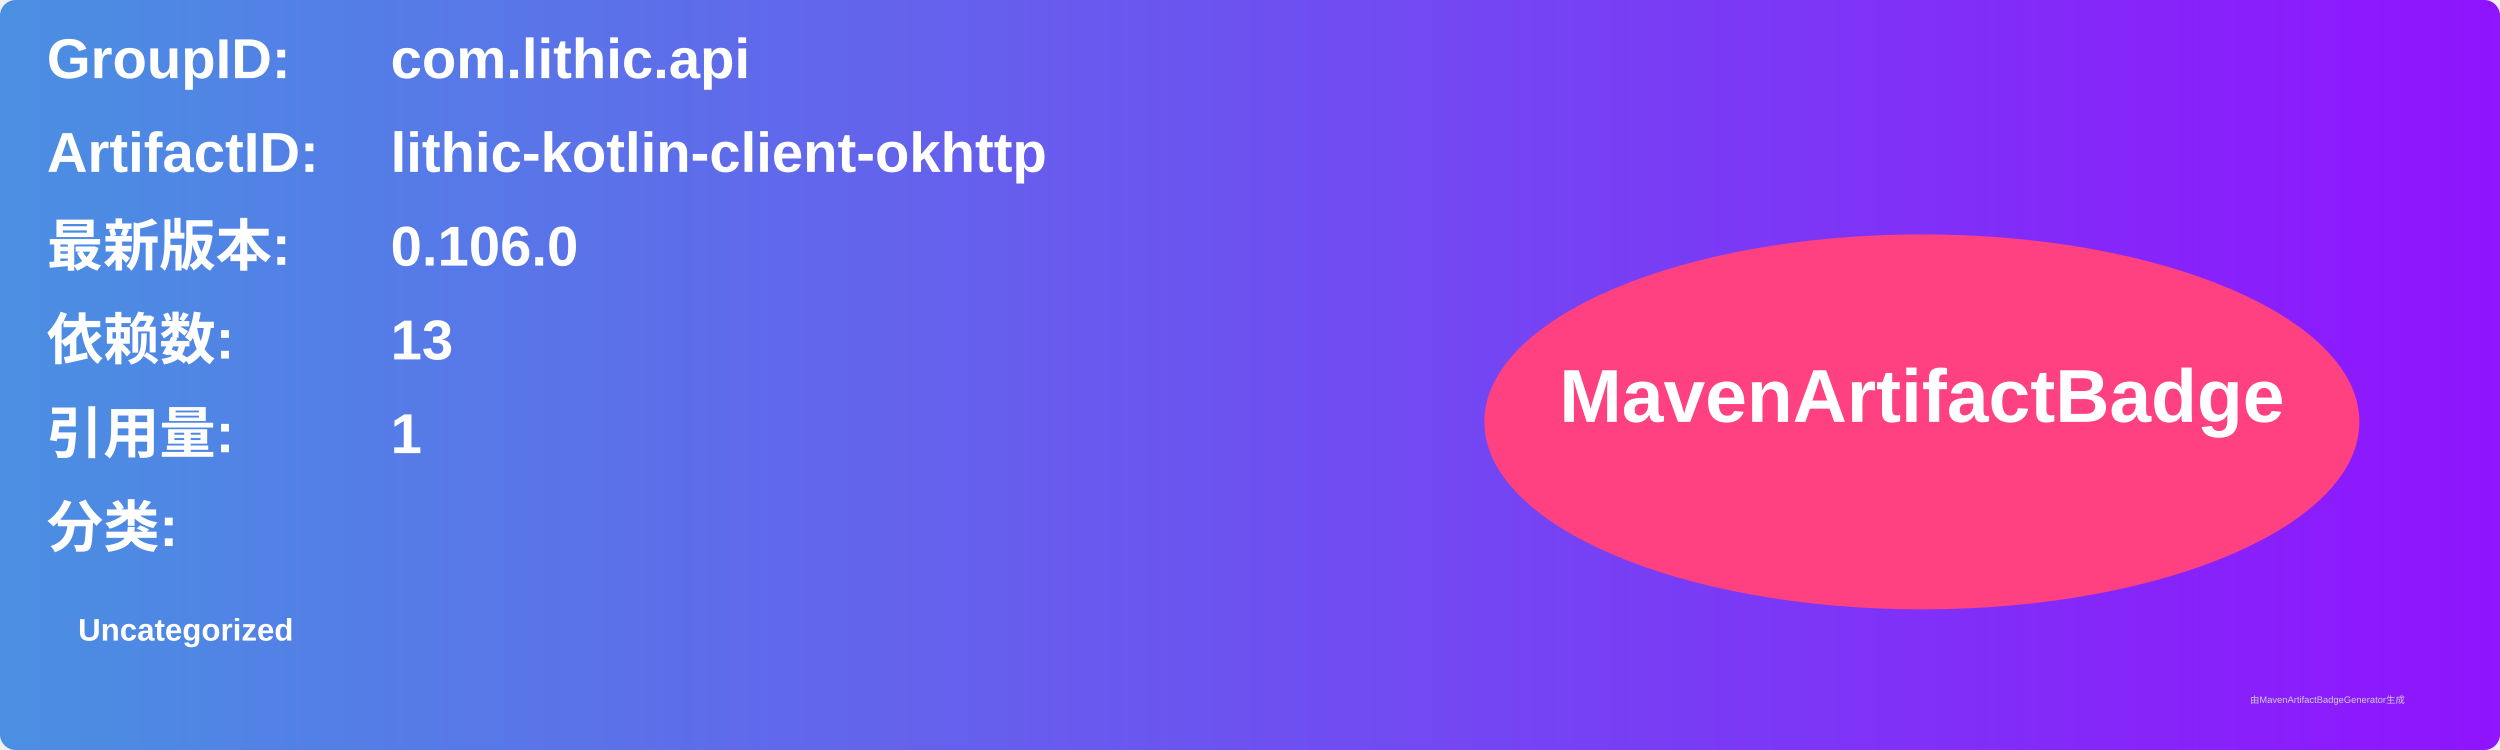
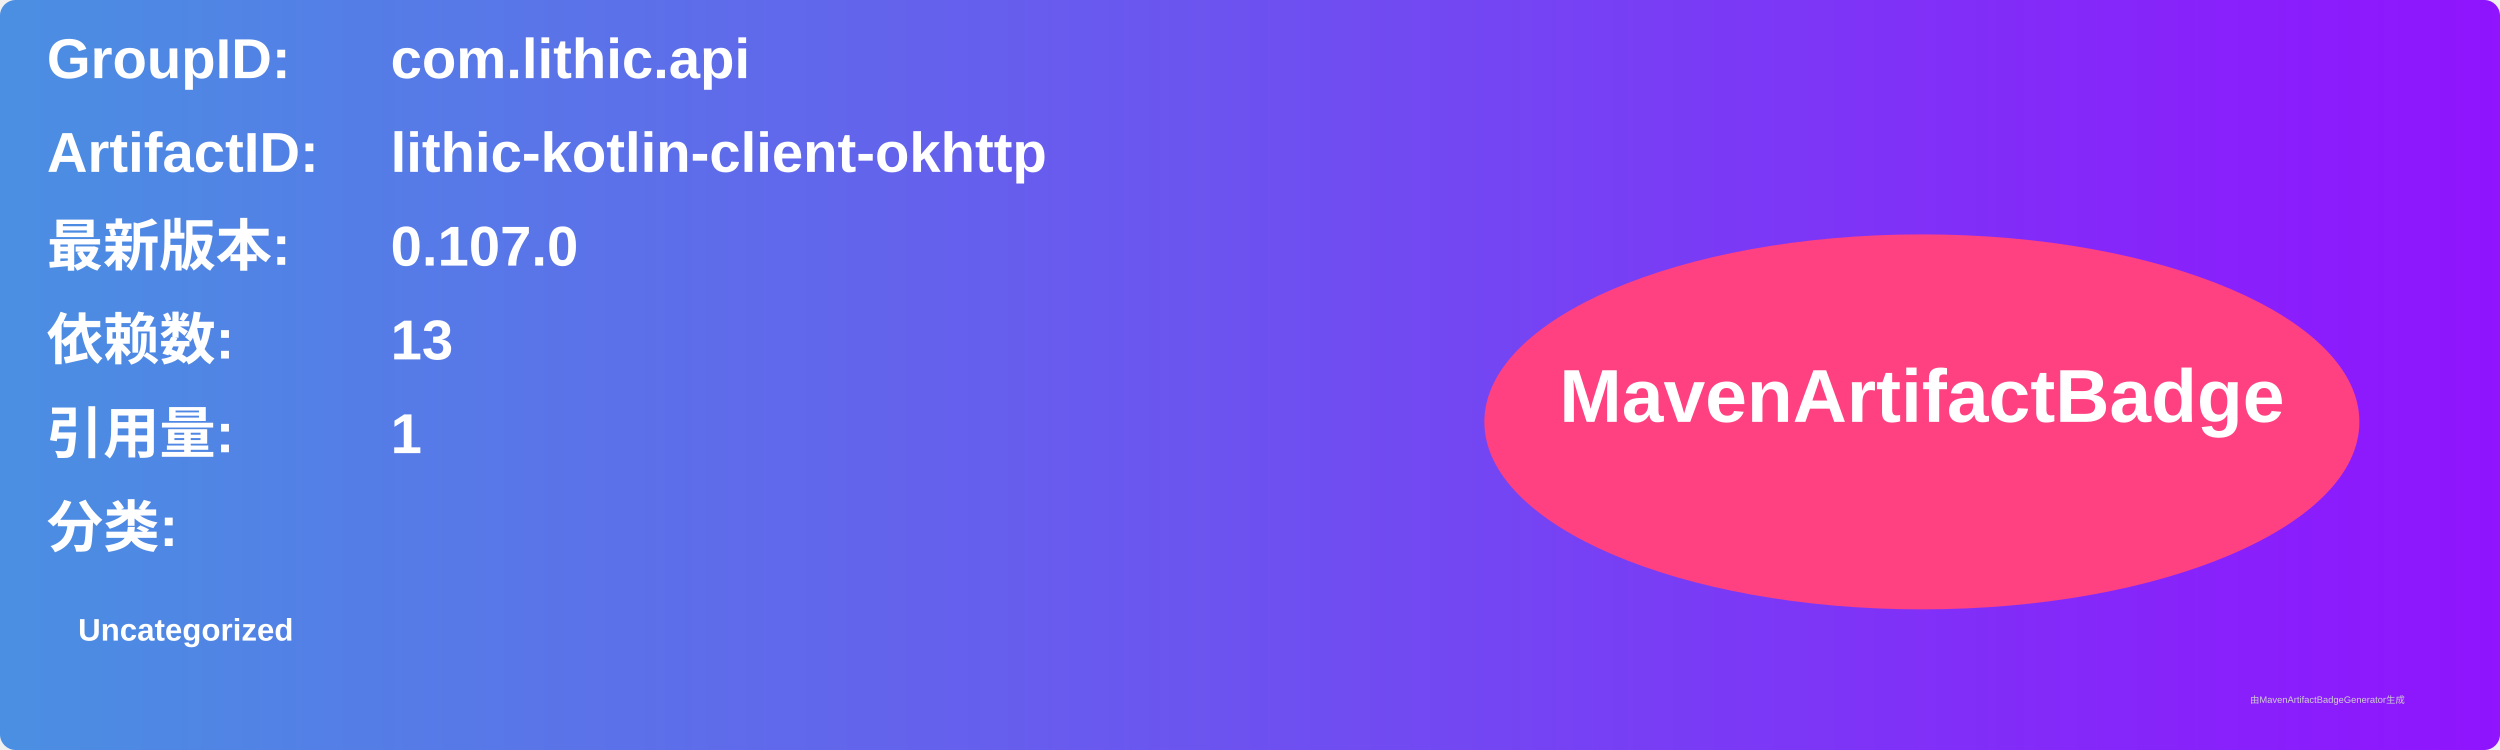
<svg xmlns="http://www.w3.org/2000/svg" width="800" height="240" viewBox="0 0 800 240">
  <linearGradient id="grad" x1="0%" y1="0%" x2="100%" y2="0%">
    <stop offset="0%" stop-color="#4a90e2" />
    <stop offset="100%" stop-color="#9013fe" />
  </linearGradient>
  <rect width="100%" height="100%" rx="5" ry="5" fill="url(#grad)" />
  <g transform="translate(15, 15)">
    <text x="0" y="10" font-family="Arial" font-size="18" fill="white" font-weight="bold" width="260">GroupID:</text>
    <text x="110" y="10" font-family="Arial" font-size="18" fill="white" font-weight="bold" width="460">com.lithic.api</text>
    <text x="0" y="40" font-family="Arial" font-size="18" fill="white" font-weight="bold" width="260">ArtifactID:</text>
    <text x="110" y="40" font-family="Arial" font-size="18" fill="white" font-weight="bold" width="460">lithic-kotlin-client-okhttp</text>
    <text x="0" y="70" font-family="Arial" font-size="18" fill="white" font-weight="bold">最新版本:</text>
    <text x="110" y="70" font-family="Arial" font-size="18" fill="white" font-weight="bold">
-       <tspan font-weight="bold">0.106.0</tspan>
+       <tspan font-weight="bold">0.107.0</tspan>
    </text>
    <text x="0" y="100" font-family="Arial" font-size="18" fill="white" font-weight="bold">依赖数: </text>
    <text x="110" y="100" font-family="Arial" font-size="18" fill="white">
      <tspan font-weight="bold">13</tspan>
    </text>
    <text x="0" y="130" font-family="Arial" font-size="18" fill="white" font-weight="bold">引用量: </text>
    <text x="110" y="130" font-family="Arial" font-size="18" fill="white">
      <tspan font-weight="bold">1</tspan>
    </text>
    <text x="0" y="160" font-family="Arial" font-size="18" fill="white" font-weight="bold">分类:</text>
    <text x="10" y="190" font-family="Arial" font-size="10" fill="white">
      <tspan font-weight="bold">Uncategorized</tspan>
    </text>
    <ellipse cx="600" cy="120" rx="140" ry="60" fill="#ff4081" />
    <text x="600" y="120" text-anchor="middle" font-family="Arial" font-size="24" fill="white" font-weight="bold">MavenArtifactBadge</text>
  </g>
  <text x="720" y="225" font-family="Arial" font-size="3" fill="#d0d0d0">由MavenArtifactBadgeGenerator生成</text>
</svg>
